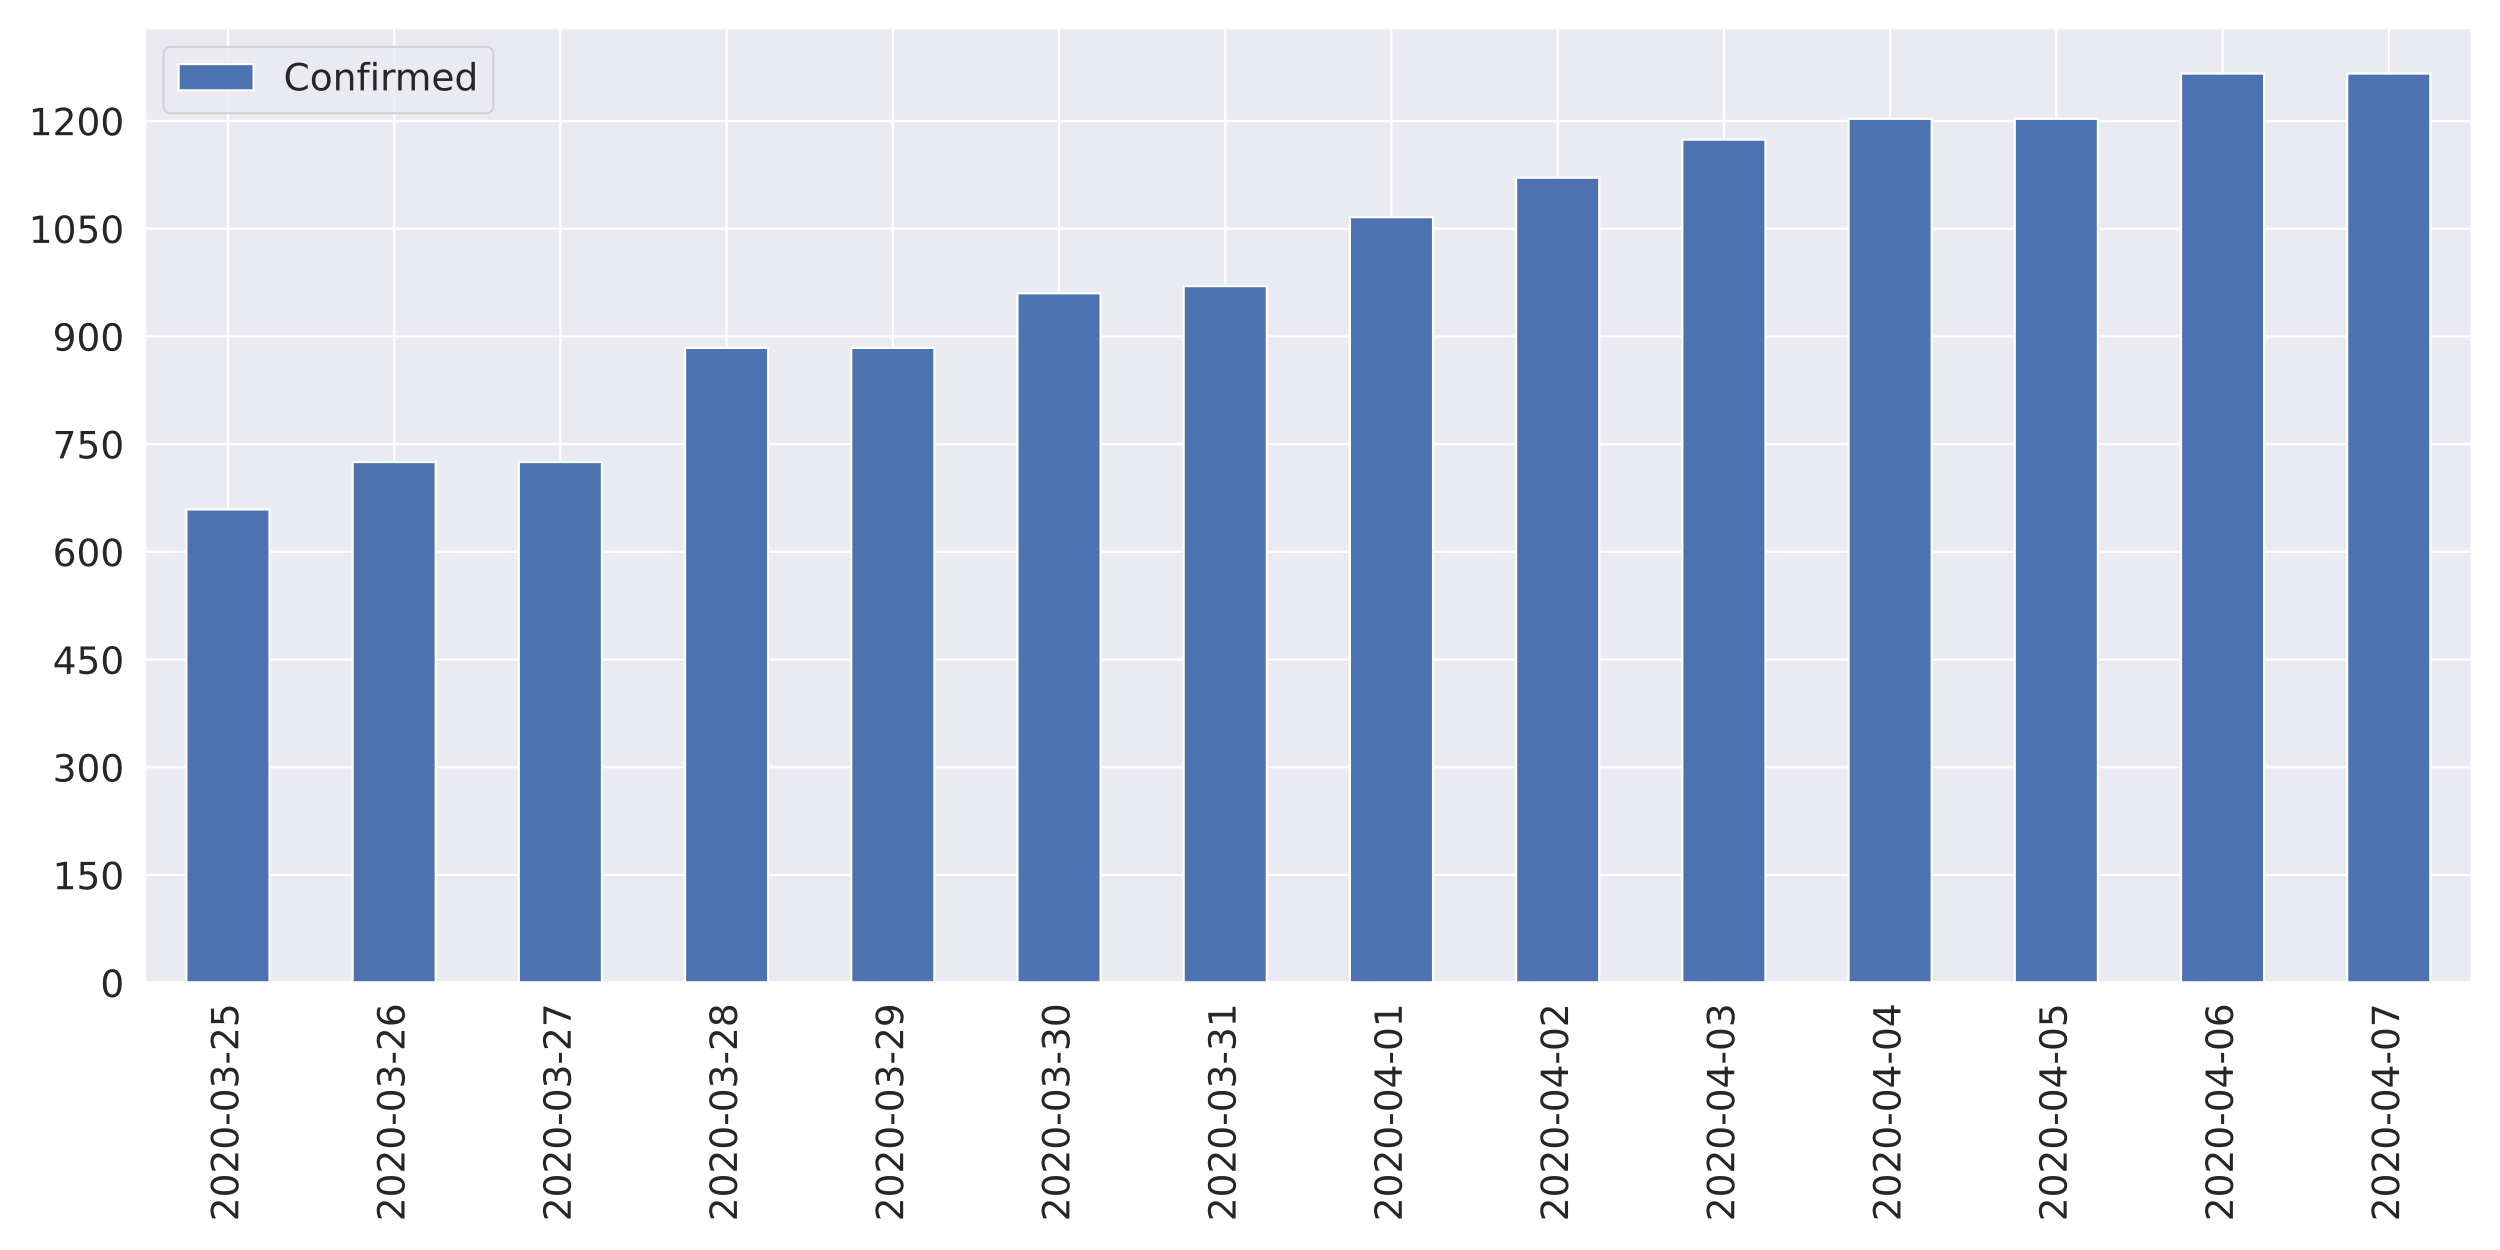
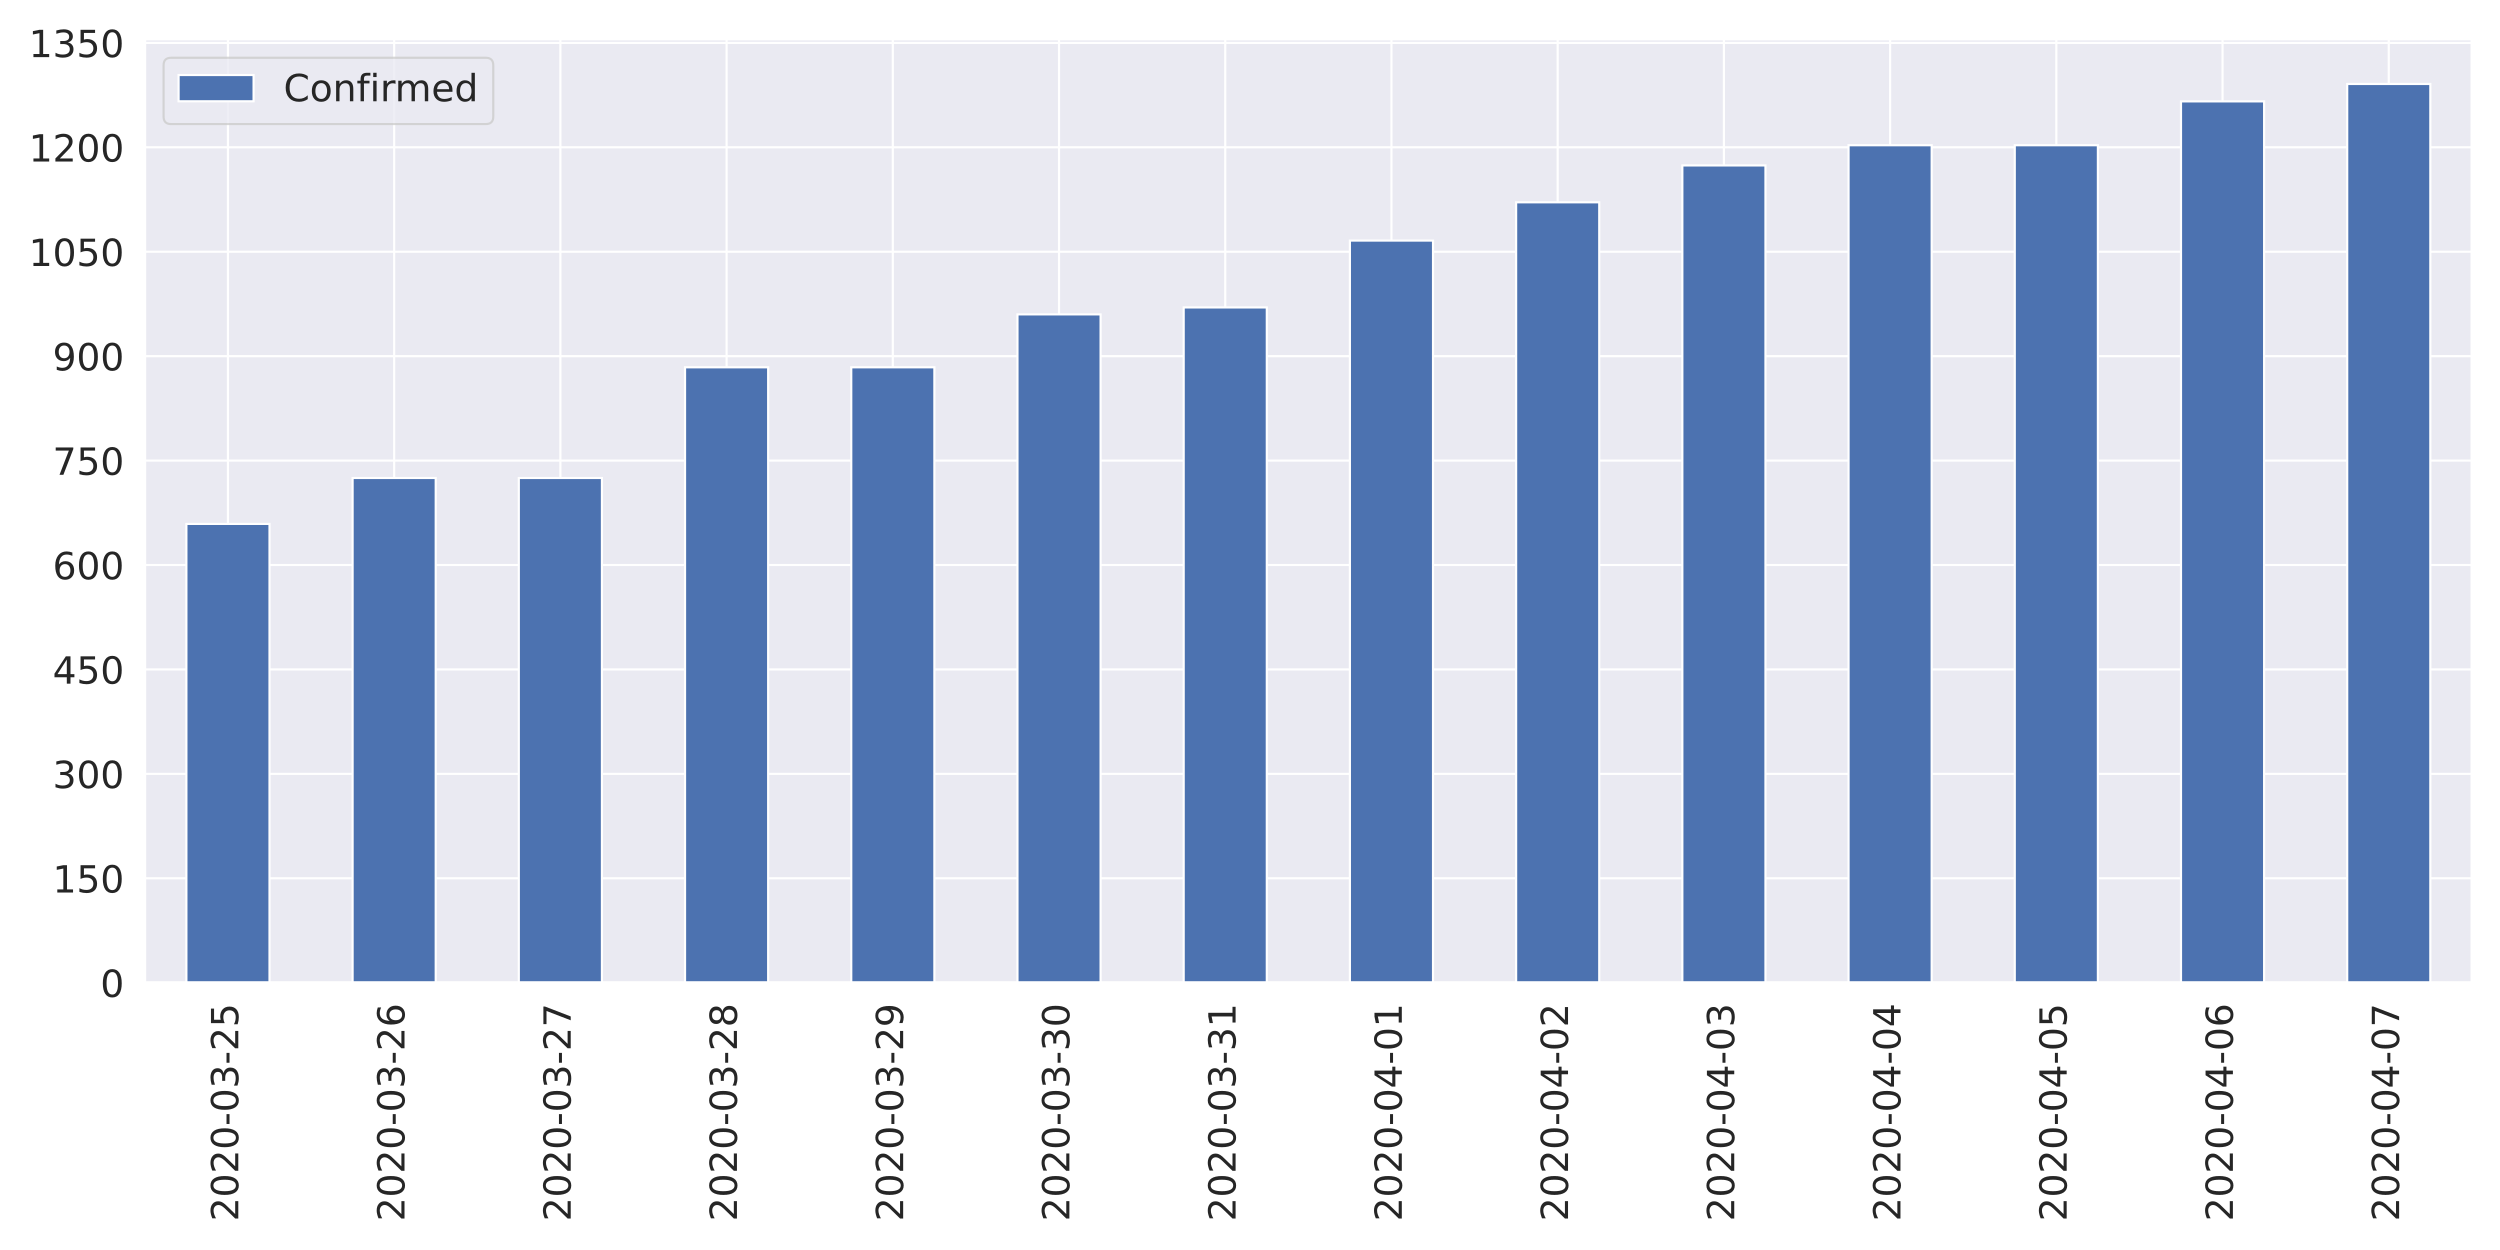
<svg xmlns="http://www.w3.org/2000/svg" xmlns:xlink="http://www.w3.org/1999/xlink" height="576pt" version="1.1" viewBox="0 0 1152 576" width="1152pt">
  <defs>
    <style type="text/css">
*{stroke-linecap:butt;stroke-linejoin:round;}
  </style>
  </defs>
  <g id="figure_1">
    <g id="patch_1">
      <path d="M 0 576  L 1152 576  L 1152 0  L 0 0  z " style="fill:#ffffff;" />
    </g>
    <g id="axes_1">
      <g id="patch_2">
-         <path d="M 66.74 452.83  L 1139.04 452.83  L 1139.04 12.96  L 66.74 12.96  z " style="fill:#eaeaf2;" />
+         <path d="M 66.74 452.83  L 1139.04 452.83  L 1139.04 17.984  L 66.74 17.984  z " style="fill:#eaeaf2;" />
      </g>
      <g id="matplotlib.axis_1">
        <g id="xtick_1">
          <g id="line2d_1">
-             <path clip-path="url(#p37a62f35dd)" d="M 105.036 452.83  L 105.036 12.96  " style="fill:none;stroke:#ffffff;stroke-linecap:round;" />
+             <path clip-path="url(#pdde8cde737)" d="M 105.036 452.83  L 105.036 17.984  " style="fill:none;stroke:#ffffff;stroke-linecap:round;" />
          </g>
          <g id="text_1">
            <defs>
              <path d="M 19.188 8.297  L 53.609 8.297  L 53.609 0  L 7.328 0  L 7.328 8.297  Q 12.938 14.109 22.625 23.891  Q 32.328 33.688 34.812 36.531  Q 39.547 41.844 41.422 45.531  Q 43.312 49.219 43.312 52.781  Q 43.312 58.594 39.234 62.25  Q 35.156 65.922 28.609 65.922  Q 23.969 65.922 18.812 64.312  Q 13.672 62.703 7.812 59.422  L 7.812 69.391  Q 13.766 71.781 18.938 73  Q 24.125 74.219 28.422 74.219  Q 39.75 74.219 46.484 68.547  Q 53.219 62.891 53.219 53.422  Q 53.219 48.922 51.531 44.891  Q 49.859 40.875 45.406 35.406  Q 44.188 33.984 37.641 27.219  Q 31.109 20.453 19.188 8.297  z " id="DejaVuSans-50" />
              <path d="M 31.781 66.406  Q 24.172 66.406 20.328 58.906  Q 16.5 51.422 16.5 36.375  Q 16.5 21.391 20.328 13.891  Q 24.172 6.391 31.781 6.391  Q 39.453 6.391 43.281 13.891  Q 47.125 21.391 47.125 36.375  Q 47.125 51.422 43.281 58.906  Q 39.453 66.406 31.781 66.406  z M 31.781 74.219  Q 44.047 74.219 50.516 64.516  Q 56.984 54.828 56.984 36.375  Q 56.984 17.969 50.516 8.266  Q 44.047 -1.422 31.781 -1.422  Q 19.531 -1.422 13.062 8.266  Q 6.594 17.969 6.594 36.375  Q 6.594 54.828 13.062 64.516  Q 19.531 74.219 31.781 74.219  z " id="DejaVuSans-48" />
              <path d="M 4.891 31.391  L 31.203 31.391  L 31.203 23.391  L 4.891 23.391  z " id="DejaVuSans-45" />
              <path d="M 40.578 39.312  Q 47.656 37.797 51.625 33  Q 55.609 28.219 55.609 21.188  Q 55.609 10.406 48.188 4.484  Q 40.766 -1.422 27.094 -1.422  Q 22.516 -1.422 17.656 -0.516  Q 12.797 0.391 7.625 2.203  L 7.625 11.719  Q 11.719 9.328 16.594 8.109  Q 21.484 6.891 26.812 6.891  Q 36.078 6.891 40.938 10.547  Q 45.797 14.203 45.797 21.188  Q 45.797 27.641 41.281 31.266  Q 36.766 34.906 28.719 34.906  L 20.219 34.906  L 20.219 43.016  L 29.109 43.016  Q 36.375 43.016 40.234 45.922  Q 44.094 48.828 44.094 54.297  Q 44.094 59.906 40.109 62.906  Q 36.141 65.922 28.719 65.922  Q 24.656 65.922 20.016 65.031  Q 15.375 64.156 9.812 62.312  L 9.812 71.094  Q 15.438 72.656 20.344 73.438  Q 25.25 74.219 29.594 74.219  Q 40.828 74.219 47.359 69.109  Q 53.906 64.016 53.906 55.328  Q 53.906 49.266 50.438 45.094  Q 46.969 40.922 40.578 39.312  z " id="DejaVuSans-51" />
              <path d="M 10.797 72.906  L 49.516 72.906  L 49.516 64.594  L 19.828 64.594  L 19.828 46.734  Q 21.969 47.469 24.109 47.828  Q 26.266 48.188 28.422 48.188  Q 40.625 48.188 47.75 41.5  Q 54.891 34.812 54.891 23.391  Q 54.891 11.625 47.562 5.094  Q 40.234 -1.422 26.906 -1.422  Q 22.312 -1.422 17.547 -0.641  Q 12.797 0.141 7.719 1.703  L 7.719 11.625  Q 12.109 9.234 16.797 8.062  Q 21.484 6.891 26.703 6.891  Q 35.156 6.891 40.078 11.328  Q 45.016 15.766 45.016 23.391  Q 45.016 31 40.078 35.438  Q 35.156 39.891 26.703 39.891  Q 22.75 39.891 18.812 39.016  Q 14.891 38.141 10.797 36.281  z " id="DejaVuSans-53" />
            </defs>
            <g style="fill:#262626;" transform="translate(109.8046 562.7538)rotate(-90)scale(0.1728 -0.1728)">
              <use xlink:href="#DejaVuSans-50" />
              <use x="63.623" xlink:href="#DejaVuSans-48" />
              <use x="127.246" xlink:href="#DejaVuSans-50" />
              <use x="190.869" xlink:href="#DejaVuSans-48" />
              <use x="254.492" xlink:href="#DejaVuSans-45" />
              <use x="290.576" xlink:href="#DejaVuSans-48" />
              <use x="354.199" xlink:href="#DejaVuSans-51" />
              <use x="417.822" xlink:href="#DejaVuSans-45" />
              <use x="453.906" xlink:href="#DejaVuSans-50" />
              <use x="517.529" xlink:href="#DejaVuSans-53" />
            </g>
          </g>
        </g>
        <g id="xtick_2">
          <g id="line2d_2">
-             <path clip-path="url(#p37a62f35dd)" d="M 181.629 452.83  L 181.629 12.96  " style="fill:none;stroke:#ffffff;stroke-linecap:round;" />
+             <path clip-path="url(#pdde8cde737)" d="M 181.629 452.83  L 181.629 17.984  " style="fill:none;stroke:#ffffff;stroke-linecap:round;" />
          </g>
          <g id="text_2">
            <defs>
              <path d="M 33.016 40.375  Q 26.375 40.375 22.484 35.828  Q 18.609 31.297 18.609 23.391  Q 18.609 15.531 22.484 10.953  Q 26.375 6.391 33.016 6.391  Q 39.656 6.391 43.531 10.953  Q 47.406 15.531 47.406 23.391  Q 47.406 31.297 43.531 35.828  Q 39.656 40.375 33.016 40.375  z M 52.594 71.297  L 52.594 62.312  Q 48.875 64.062 45.094 64.984  Q 41.312 65.922 37.594 65.922  Q 27.828 65.922 22.672 59.328  Q 17.531 52.734 16.797 39.406  Q 19.672 43.656 24.016 45.922  Q 28.375 48.188 33.594 48.188  Q 44.578 48.188 50.953 41.516  Q 57.328 34.859 57.328 23.391  Q 57.328 12.156 50.688 5.359  Q 44.047 -1.422 33.016 -1.422  Q 20.359 -1.422 13.672 8.266  Q 6.984 17.969 6.984 36.375  Q 6.984 53.656 15.188 63.938  Q 23.391 74.219 37.203 74.219  Q 40.922 74.219 44.703 73.484  Q 48.484 72.75 52.594 71.297  z " id="DejaVuSans-54" />
            </defs>
            <g style="fill:#262626;" transform="translate(186.3975 562.7538)rotate(-90)scale(0.1728 -0.1728)">
              <use xlink:href="#DejaVuSans-50" />
              <use x="63.623" xlink:href="#DejaVuSans-48" />
              <use x="127.246" xlink:href="#DejaVuSans-50" />
              <use x="190.869" xlink:href="#DejaVuSans-48" />
              <use x="254.492" xlink:href="#DejaVuSans-45" />
              <use x="290.576" xlink:href="#DejaVuSans-48" />
              <use x="354.199" xlink:href="#DejaVuSans-51" />
              <use x="417.822" xlink:href="#DejaVuSans-45" />
              <use x="453.906" xlink:href="#DejaVuSans-50" />
              <use x="517.529" xlink:href="#DejaVuSans-54" />
            </g>
          </g>
        </g>
        <g id="xtick_3">
          <g id="line2d_3">
-             <path clip-path="url(#p37a62f35dd)" d="M 258.222 452.83  L 258.222 12.96  " style="fill:none;stroke:#ffffff;stroke-linecap:round;" />
+             <path clip-path="url(#pdde8cde737)" d="M 258.222 452.83  L 258.222 17.984  " style="fill:none;stroke:#ffffff;stroke-linecap:round;" />
          </g>
          <g id="text_3">
            <defs>
              <path d="M 8.203 72.906  L 55.078 72.906  L 55.078 68.703  L 28.609 0  L 18.312 0  L 43.219 64.594  L 8.203 64.594  z " id="DejaVuSans-55" />
            </defs>
            <g style="fill:#262626;" transform="translate(262.9903 562.7538)rotate(-90)scale(0.1728 -0.1728)">
              <use xlink:href="#DejaVuSans-50" />
              <use x="63.623" xlink:href="#DejaVuSans-48" />
              <use x="127.246" xlink:href="#DejaVuSans-50" />
              <use x="190.869" xlink:href="#DejaVuSans-48" />
              <use x="254.492" xlink:href="#DejaVuSans-45" />
              <use x="290.576" xlink:href="#DejaVuSans-48" />
              <use x="354.199" xlink:href="#DejaVuSans-51" />
              <use x="417.822" xlink:href="#DejaVuSans-45" />
              <use x="453.906" xlink:href="#DejaVuSans-50" />
              <use x="517.529" xlink:href="#DejaVuSans-55" />
            </g>
          </g>
        </g>
        <g id="xtick_4">
          <g id="line2d_4">
-             <path clip-path="url(#p37a62f35dd)" d="M 334.815 452.83  L 334.815 12.96  " style="fill:none;stroke:#ffffff;stroke-linecap:round;" />
+             <path clip-path="url(#pdde8cde737)" d="M 334.815 452.83  L 334.815 17.984  " style="fill:none;stroke:#ffffff;stroke-linecap:round;" />
          </g>
          <g id="text_4">
            <defs>
              <path d="M 31.781 34.625  Q 24.75 34.625 20.719 30.859  Q 16.703 27.094 16.703 20.516  Q 16.703 13.922 20.719 10.156  Q 24.75 6.391 31.781 6.391  Q 38.812 6.391 42.859 10.172  Q 46.922 13.969 46.922 20.516  Q 46.922 27.094 42.891 30.859  Q 38.875 34.625 31.781 34.625  z M 21.922 38.812  Q 15.578 40.375 12.031 44.719  Q 8.5 49.078 8.5 55.328  Q 8.5 64.062 14.719 69.141  Q 20.953 74.219 31.781 74.219  Q 42.672 74.219 48.875 69.141  Q 55.078 64.062 55.078 55.328  Q 55.078 49.078 51.531 44.719  Q 48 40.375 41.703 38.812  Q 48.828 37.156 52.797 32.312  Q 56.781 27.484 56.781 20.516  Q 56.781 9.906 50.312 4.234  Q 43.844 -1.422 31.781 -1.422  Q 19.734 -1.422 13.25 4.234  Q 6.781 9.906 6.781 20.516  Q 6.781 27.484 10.781 32.312  Q 14.797 37.156 21.922 38.812  z M 18.312 54.391  Q 18.312 48.734 21.844 45.562  Q 25.391 42.391 31.781 42.391  Q 38.141 42.391 41.719 45.562  Q 45.312 48.734 45.312 54.391  Q 45.312 60.062 41.719 63.234  Q 38.141 66.406 31.781 66.406  Q 25.391 66.406 21.844 63.234  Q 18.312 60.062 18.312 54.391  z " id="DejaVuSans-56" />
            </defs>
            <g style="fill:#262626;" transform="translate(339.5832 562.7538)rotate(-90)scale(0.1728 -0.1728)">
              <use xlink:href="#DejaVuSans-50" />
              <use x="63.623" xlink:href="#DejaVuSans-48" />
              <use x="127.246" xlink:href="#DejaVuSans-50" />
              <use x="190.869" xlink:href="#DejaVuSans-48" />
              <use x="254.492" xlink:href="#DejaVuSans-45" />
              <use x="290.576" xlink:href="#DejaVuSans-48" />
              <use x="354.199" xlink:href="#DejaVuSans-51" />
              <use x="417.822" xlink:href="#DejaVuSans-45" />
              <use x="453.906" xlink:href="#DejaVuSans-50" />
              <use x="517.529" xlink:href="#DejaVuSans-56" />
            </g>
          </g>
        </g>
        <g id="xtick_5">
          <g id="line2d_5">
-             <path clip-path="url(#p37a62f35dd)" d="M 411.408 452.83  L 411.408 12.96  " style="fill:none;stroke:#ffffff;stroke-linecap:round;" />
+             <path clip-path="url(#pdde8cde737)" d="M 411.408 452.83  L 411.408 17.984  " style="fill:none;stroke:#ffffff;stroke-linecap:round;" />
          </g>
          <g id="text_5">
            <defs>
              <path d="M 10.984 1.516  L 10.984 10.5  Q 14.703 8.734 18.5 7.812  Q 22.312 6.891 25.984 6.891  Q 35.75 6.891 40.891 13.453  Q 46.047 20.016 46.781 33.406  Q 43.953 29.203 39.594 26.953  Q 35.25 24.703 29.984 24.703  Q 19.047 24.703 12.672 31.312  Q 6.297 37.938 6.297 49.422  Q 6.297 60.641 12.938 67.422  Q 19.578 74.219 30.609 74.219  Q 43.266 74.219 49.922 64.516  Q 56.594 54.828 56.594 36.375  Q 56.594 19.141 48.406 8.859  Q 40.234 -1.422 26.422 -1.422  Q 22.703 -1.422 18.891 -0.688  Q 15.094 0.047 10.984 1.516  z M 30.609 32.422  Q 37.25 32.422 41.125 36.953  Q 45.016 41.5 45.016 49.422  Q 45.016 57.281 41.125 61.844  Q 37.25 66.406 30.609 66.406  Q 23.969 66.406 20.094 61.844  Q 16.219 57.281 16.219 49.422  Q 16.219 41.5 20.094 36.953  Q 23.969 32.422 30.609 32.422  z " id="DejaVuSans-57" />
            </defs>
            <g style="fill:#262626;" transform="translate(416.1761 562.7538)rotate(-90)scale(0.1728 -0.1728)">
              <use xlink:href="#DejaVuSans-50" />
              <use x="63.623" xlink:href="#DejaVuSans-48" />
              <use x="127.246" xlink:href="#DejaVuSans-50" />
              <use x="190.869" xlink:href="#DejaVuSans-48" />
              <use x="254.492" xlink:href="#DejaVuSans-45" />
              <use x="290.576" xlink:href="#DejaVuSans-48" />
              <use x="354.199" xlink:href="#DejaVuSans-51" />
              <use x="417.822" xlink:href="#DejaVuSans-45" />
              <use x="453.906" xlink:href="#DejaVuSans-50" />
              <use x="517.529" xlink:href="#DejaVuSans-57" />
            </g>
          </g>
        </g>
        <g id="xtick_6">
          <g id="line2d_6">
-             <path clip-path="url(#p37a62f35dd)" d="M 488.001 452.83  L 488.001 12.96  " style="fill:none;stroke:#ffffff;stroke-linecap:round;" />
+             <path clip-path="url(#pdde8cde737)" d="M 488.001 452.83  L 488.001 17.984  " style="fill:none;stroke:#ffffff;stroke-linecap:round;" />
          </g>
          <g id="text_6">
            <g style="fill:#262626;" transform="translate(492.7689 562.7538)rotate(-90)scale(0.1728 -0.1728)">
              <use xlink:href="#DejaVuSans-50" />
              <use x="63.623" xlink:href="#DejaVuSans-48" />
              <use x="127.246" xlink:href="#DejaVuSans-50" />
              <use x="190.869" xlink:href="#DejaVuSans-48" />
              <use x="254.492" xlink:href="#DejaVuSans-45" />
              <use x="290.576" xlink:href="#DejaVuSans-48" />
              <use x="354.199" xlink:href="#DejaVuSans-51" />
              <use x="417.822" xlink:href="#DejaVuSans-45" />
              <use x="453.906" xlink:href="#DejaVuSans-51" />
              <use x="517.529" xlink:href="#DejaVuSans-48" />
            </g>
          </g>
        </g>
        <g id="xtick_7">
          <g id="line2d_7">
-             <path clip-path="url(#p37a62f35dd)" d="M 564.594 452.83  L 564.594 12.96  " style="fill:none;stroke:#ffffff;stroke-linecap:round;" />
+             <path clip-path="url(#pdde8cde737)" d="M 564.594 452.83  L 564.594 17.984  " style="fill:none;stroke:#ffffff;stroke-linecap:round;" />
          </g>
          <g id="text_7">
            <defs>
              <path d="M 12.406 8.297  L 28.516 8.297  L 28.516 63.922  L 10.984 60.406  L 10.984 69.391  L 28.422 72.906  L 38.281 72.906  L 38.281 8.297  L 54.391 8.297  L 54.391 0  L 12.406 0  z " id="DejaVuSans-49" />
            </defs>
            <g style="fill:#262626;" transform="translate(569.3618 562.7538)rotate(-90)scale(0.1728 -0.1728)">
              <use xlink:href="#DejaVuSans-50" />
              <use x="63.623" xlink:href="#DejaVuSans-48" />
              <use x="127.246" xlink:href="#DejaVuSans-50" />
              <use x="190.869" xlink:href="#DejaVuSans-48" />
              <use x="254.492" xlink:href="#DejaVuSans-45" />
              <use x="290.576" xlink:href="#DejaVuSans-48" />
              <use x="354.199" xlink:href="#DejaVuSans-51" />
              <use x="417.822" xlink:href="#DejaVuSans-45" />
              <use x="453.906" xlink:href="#DejaVuSans-51" />
              <use x="517.529" xlink:href="#DejaVuSans-49" />
            </g>
          </g>
        </g>
        <g id="xtick_8">
          <g id="line2d_8">
-             <path clip-path="url(#p37a62f35dd)" d="M 641.186 452.83  L 641.186 12.96  " style="fill:none;stroke:#ffffff;stroke-linecap:round;" />
+             <path clip-path="url(#pdde8cde737)" d="M 641.186 452.83  L 641.186 17.984  " style="fill:none;stroke:#ffffff;stroke-linecap:round;" />
          </g>
          <g id="text_8">
            <defs>
              <path d="M 37.797 64.312  L 12.891 25.391  L 37.797 25.391  z M 35.203 72.906  L 47.609 72.906  L 47.609 25.391  L 58.016 25.391  L 58.016 17.188  L 47.609 17.188  L 47.609 0  L 37.797 0  L 37.797 17.188  L 4.891 17.188  L 4.891 26.703  z " id="DejaVuSans-52" />
            </defs>
            <g style="fill:#262626;" transform="translate(645.9546 562.7538)rotate(-90)scale(0.1728 -0.1728)">
              <use xlink:href="#DejaVuSans-50" />
              <use x="63.623" xlink:href="#DejaVuSans-48" />
              <use x="127.246" xlink:href="#DejaVuSans-50" />
              <use x="190.869" xlink:href="#DejaVuSans-48" />
              <use x="254.492" xlink:href="#DejaVuSans-45" />
              <use x="290.576" xlink:href="#DejaVuSans-48" />
              <use x="354.199" xlink:href="#DejaVuSans-52" />
              <use x="417.822" xlink:href="#DejaVuSans-45" />
              <use x="453.906" xlink:href="#DejaVuSans-48" />
              <use x="517.529" xlink:href="#DejaVuSans-49" />
            </g>
          </g>
        </g>
        <g id="xtick_9">
          <g id="line2d_9">
-             <path clip-path="url(#p37a62f35dd)" d="M 717.779 452.83  L 717.779 12.96  " style="fill:none;stroke:#ffffff;stroke-linecap:round;" />
+             <path clip-path="url(#pdde8cde737)" d="M 717.779 452.83  L 717.779 17.984  " style="fill:none;stroke:#ffffff;stroke-linecap:round;" />
          </g>
          <g id="text_9">
            <g style="fill:#262626;" transform="translate(722.5475 562.7538)rotate(-90)scale(0.1728 -0.1728)">
              <use xlink:href="#DejaVuSans-50" />
              <use x="63.623" xlink:href="#DejaVuSans-48" />
              <use x="127.246" xlink:href="#DejaVuSans-50" />
              <use x="190.869" xlink:href="#DejaVuSans-48" />
              <use x="254.492" xlink:href="#DejaVuSans-45" />
              <use x="290.576" xlink:href="#DejaVuSans-48" />
              <use x="354.199" xlink:href="#DejaVuSans-52" />
              <use x="417.822" xlink:href="#DejaVuSans-45" />
              <use x="453.906" xlink:href="#DejaVuSans-48" />
              <use x="517.529" xlink:href="#DejaVuSans-50" />
            </g>
          </g>
        </g>
        <g id="xtick_10">
          <g id="line2d_10">
-             <path clip-path="url(#p37a62f35dd)" d="M 794.372 452.83  L 794.372 12.96  " style="fill:none;stroke:#ffffff;stroke-linecap:round;" />
+             <path clip-path="url(#pdde8cde737)" d="M 794.372 452.83  L 794.372 17.984  " style="fill:none;stroke:#ffffff;stroke-linecap:round;" />
          </g>
          <g id="text_10">
            <g style="fill:#262626;" transform="translate(799.1403 562.7538)rotate(-90)scale(0.1728 -0.1728)">
              <use xlink:href="#DejaVuSans-50" />
              <use x="63.623" xlink:href="#DejaVuSans-48" />
              <use x="127.246" xlink:href="#DejaVuSans-50" />
              <use x="190.869" xlink:href="#DejaVuSans-48" />
              <use x="254.492" xlink:href="#DejaVuSans-45" />
              <use x="290.576" xlink:href="#DejaVuSans-48" />
              <use x="354.199" xlink:href="#DejaVuSans-52" />
              <use x="417.822" xlink:href="#DejaVuSans-45" />
              <use x="453.906" xlink:href="#DejaVuSans-48" />
              <use x="517.529" xlink:href="#DejaVuSans-51" />
            </g>
          </g>
        </g>
        <g id="xtick_11">
          <g id="line2d_11">
-             <path clip-path="url(#p37a62f35dd)" d="M 870.965 452.83  L 870.965 12.96  " style="fill:none;stroke:#ffffff;stroke-linecap:round;" />
+             <path clip-path="url(#pdde8cde737)" d="M 870.965 452.83  L 870.965 17.984  " style="fill:none;stroke:#ffffff;stroke-linecap:round;" />
          </g>
          <g id="text_11">
            <g style="fill:#262626;" transform="translate(875.7332 562.7538)rotate(-90)scale(0.1728 -0.1728)">
              <use xlink:href="#DejaVuSans-50" />
              <use x="63.623" xlink:href="#DejaVuSans-48" />
              <use x="127.246" xlink:href="#DejaVuSans-50" />
              <use x="190.869" xlink:href="#DejaVuSans-48" />
              <use x="254.492" xlink:href="#DejaVuSans-45" />
              <use x="290.576" xlink:href="#DejaVuSans-48" />
              <use x="354.199" xlink:href="#DejaVuSans-52" />
              <use x="417.822" xlink:href="#DejaVuSans-45" />
              <use x="453.906" xlink:href="#DejaVuSans-48" />
              <use x="517.529" xlink:href="#DejaVuSans-52" />
            </g>
          </g>
        </g>
        <g id="xtick_12">
          <g id="line2d_12">
-             <path clip-path="url(#p37a62f35dd)" d="M 947.558 452.83  L 947.558 12.96  " style="fill:none;stroke:#ffffff;stroke-linecap:round;" />
+             <path clip-path="url(#pdde8cde737)" d="M 947.558 452.83  L 947.558 17.984  " style="fill:none;stroke:#ffffff;stroke-linecap:round;" />
          </g>
          <g id="text_12">
            <g style="fill:#262626;" transform="translate(952.3261 562.7538)rotate(-90)scale(0.1728 -0.1728)">
              <use xlink:href="#DejaVuSans-50" />
              <use x="63.623" xlink:href="#DejaVuSans-48" />
              <use x="127.246" xlink:href="#DejaVuSans-50" />
              <use x="190.869" xlink:href="#DejaVuSans-48" />
              <use x="254.492" xlink:href="#DejaVuSans-45" />
              <use x="290.576" xlink:href="#DejaVuSans-48" />
              <use x="354.199" xlink:href="#DejaVuSans-52" />
              <use x="417.822" xlink:href="#DejaVuSans-45" />
              <use x="453.906" xlink:href="#DejaVuSans-48" />
              <use x="517.529" xlink:href="#DejaVuSans-53" />
            </g>
          </g>
        </g>
        <g id="xtick_13">
          <g id="line2d_13">
-             <path clip-path="url(#p37a62f35dd)" d="M 1024.151 452.83  L 1024.151 12.96  " style="fill:none;stroke:#ffffff;stroke-linecap:round;" />
+             <path clip-path="url(#pdde8cde737)" d="M 1024.151 452.83  L 1024.151 17.984  " style="fill:none;stroke:#ffffff;stroke-linecap:round;" />
          </g>
          <g id="text_13">
            <g style="fill:#262626;" transform="translate(1028.919 562.7538)rotate(-90)scale(0.1728 -0.1728)">
              <use xlink:href="#DejaVuSans-50" />
              <use x="63.623" xlink:href="#DejaVuSans-48" />
              <use x="127.246" xlink:href="#DejaVuSans-50" />
              <use x="190.869" xlink:href="#DejaVuSans-48" />
              <use x="254.492" xlink:href="#DejaVuSans-45" />
              <use x="290.576" xlink:href="#DejaVuSans-48" />
              <use x="354.199" xlink:href="#DejaVuSans-52" />
              <use x="417.822" xlink:href="#DejaVuSans-45" />
              <use x="453.906" xlink:href="#DejaVuSans-48" />
              <use x="517.529" xlink:href="#DejaVuSans-54" />
            </g>
          </g>
        </g>
        <g id="xtick_14">
          <g id="line2d_14">
-             <path clip-path="url(#p37a62f35dd)" d="M 1100.744 452.83  L 1100.744 12.96  " style="fill:none;stroke:#ffffff;stroke-linecap:round;" />
+             <path clip-path="url(#pdde8cde737)" d="M 1100.744 452.83  L 1100.744 17.984  " style="fill:none;stroke:#ffffff;stroke-linecap:round;" />
          </g>
          <g id="text_14">
            <g style="fill:#262626;" transform="translate(1105.512 562.7538)rotate(-90)scale(0.1728 -0.1728)">
              <use xlink:href="#DejaVuSans-50" />
              <use x="63.623" xlink:href="#DejaVuSans-48" />
              <use x="127.246" xlink:href="#DejaVuSans-50" />
              <use x="190.869" xlink:href="#DejaVuSans-48" />
              <use x="254.492" xlink:href="#DejaVuSans-45" />
              <use x="290.576" xlink:href="#DejaVuSans-48" />
              <use x="354.199" xlink:href="#DejaVuSans-52" />
              <use x="417.822" xlink:href="#DejaVuSans-45" />
              <use x="453.906" xlink:href="#DejaVuSans-48" />
              <use x="517.529" xlink:href="#DejaVuSans-55" />
            </g>
          </g>
        </g>
      </g>
      <g id="matplotlib.axis_2">
        <g id="ytick_1">
          <g id="line2d_15">
-             <path clip-path="url(#p37a62f35dd)" d="M 66.74 452.83  L 1139.04 452.83  " style="fill:none;stroke:#ffffff;stroke-linecap:round;" />
+             <path clip-path="url(#pdde8cde737)" d="M 66.74 452.83  L 1139.04 452.83  " style="fill:none;stroke:#ffffff;stroke-linecap:round;" />
          </g>
          <g id="text_15">
            <g style="fill:#262626;" transform="translate(46.2456 459.3951)scale(0.1728 -0.1728)">
              <use xlink:href="#DejaVuSans-48" />
            </g>
          </g>
        </g>
        <g id="ytick_2">
          <g id="line2d_16">
-             <path clip-path="url(#p37a62f35dd)" d="M 66.74 403.194  L 1139.04 403.194  " style="fill:none;stroke:#ffffff;stroke-linecap:round;" />
+             <path clip-path="url(#pdde8cde737)" d="M 66.74 404.712  L 1139.04 404.712  " style="fill:none;stroke:#ffffff;stroke-linecap:round;" />
          </g>
          <g id="text_16">
-             <g style="fill:#262626;" transform="translate(24.2568 409.7595)scale(0.1728 -0.1728)">
+             <g style="fill:#262626;" transform="translate(24.2568 411.2767)scale(0.1728 -0.1728)">
              <use xlink:href="#DejaVuSans-49" />
              <use x="63.623" xlink:href="#DejaVuSans-53" />
              <use x="127.246" xlink:href="#DejaVuSans-48" />
            </g>
          </g>
        </g>
        <g id="ytick_3">
          <g id="line2d_17">
-             <path clip-path="url(#p37a62f35dd)" d="M 66.74 353.559  L 1139.04 353.559  " style="fill:none;stroke:#ffffff;stroke-linecap:round;" />
+             <path clip-path="url(#pdde8cde737)" d="M 66.74 356.593  L 1139.04 356.593  " style="fill:none;stroke:#ffffff;stroke-linecap:round;" />
          </g>
          <g id="text_17">
-             <g style="fill:#262626;" transform="translate(24.2568 360.124)scale(0.1728 -0.1728)">
+             <g style="fill:#262626;" transform="translate(24.2568 363.1583)scale(0.1728 -0.1728)">
              <use xlink:href="#DejaVuSans-51" />
              <use x="63.623" xlink:href="#DejaVuSans-48" />
              <use x="127.246" xlink:href="#DejaVuSans-48" />
            </g>
          </g>
        </g>
        <g id="ytick_4">
          <g id="line2d_18">
-             <path clip-path="url(#p37a62f35dd)" d="M 66.74 303.923  L 1139.04 303.923  " style="fill:none;stroke:#ffffff;stroke-linecap:round;" />
+             <path clip-path="url(#pdde8cde737)" d="M 66.74 308.475  L 1139.04 308.475  " style="fill:none;stroke:#ffffff;stroke-linecap:round;" />
          </g>
          <g id="text_18">
-             <g style="fill:#262626;" transform="translate(24.2568 310.4885)scale(0.1728 -0.1728)">
+             <g style="fill:#262626;" transform="translate(24.2568 315.0399)scale(0.1728 -0.1728)">
              <use xlink:href="#DejaVuSans-52" />
              <use x="63.623" xlink:href="#DejaVuSans-53" />
              <use x="127.246" xlink:href="#DejaVuSans-48" />
            </g>
          </g>
        </g>
        <g id="ytick_5">
          <g id="line2d_19">
-             <path clip-path="url(#p37a62f35dd)" d="M 66.74 254.288  L 1139.04 254.288  " style="fill:none;stroke:#ffffff;stroke-linecap:round;" />
+             <path clip-path="url(#pdde8cde737)" d="M 66.74 260.356  L 1139.04 260.356  " style="fill:none;stroke:#ffffff;stroke-linecap:round;" />
          </g>
          <g id="text_19">
-             <g style="fill:#262626;" transform="translate(24.2568 260.853)scale(0.1728 -0.1728)">
+             <g style="fill:#262626;" transform="translate(24.2568 266.9215)scale(0.1728 -0.1728)">
              <use xlink:href="#DejaVuSans-54" />
              <use x="63.623" xlink:href="#DejaVuSans-48" />
              <use x="127.246" xlink:href="#DejaVuSans-48" />
            </g>
          </g>
        </g>
        <g id="ytick_6">
          <g id="line2d_20">
-             <path clip-path="url(#p37a62f35dd)" d="M 66.74 204.652  L 1139.04 204.652  " style="fill:none;stroke:#ffffff;stroke-linecap:round;" />
+             <path clip-path="url(#pdde8cde737)" d="M 66.74 212.238  L 1139.04 212.238  " style="fill:none;stroke:#ffffff;stroke-linecap:round;" />
          </g>
          <g id="text_20">
-             <g style="fill:#262626;" transform="translate(24.2568 211.2174)scale(0.1728 -0.1728)">
+             <g style="fill:#262626;" transform="translate(24.2568 218.8031)scale(0.1728 -0.1728)">
              <use xlink:href="#DejaVuSans-55" />
              <use x="63.623" xlink:href="#DejaVuSans-53" />
              <use x="127.246" xlink:href="#DejaVuSans-48" />
            </g>
          </g>
        </g>
        <g id="ytick_7">
          <g id="line2d_21">
-             <path clip-path="url(#p37a62f35dd)" d="M 66.74 155.017  L 1139.04 155.017  " style="fill:none;stroke:#ffffff;stroke-linecap:round;" />
+             <path clip-path="url(#pdde8cde737)" d="M 66.74 164.12  L 1139.04 164.12  " style="fill:none;stroke:#ffffff;stroke-linecap:round;" />
          </g>
          <g id="text_21">
-             <g style="fill:#262626;" transform="translate(24.2568 161.5819)scale(0.1728 -0.1728)">
+             <g style="fill:#262626;" transform="translate(24.2568 170.6847)scale(0.1728 -0.1728)">
              <use xlink:href="#DejaVuSans-57" />
              <use x="63.623" xlink:href="#DejaVuSans-48" />
              <use x="127.246" xlink:href="#DejaVuSans-48" />
            </g>
          </g>
        </g>
        <g id="ytick_8">
          <g id="line2d_22">
-             <path clip-path="url(#p37a62f35dd)" d="M 66.74 105.381  L 1139.04 105.381  " style="fill:none;stroke:#ffffff;stroke-linecap:round;" />
+             <path clip-path="url(#pdde8cde737)" d="M 66.74 116.001  L 1139.04 116.001  " style="fill:none;stroke:#ffffff;stroke-linecap:round;" />
          </g>
          <g id="text_22">
-             <g style="fill:#262626;" transform="translate(13.2624 111.9464)scale(0.1728 -0.1728)">
+             <g style="fill:#262626;" transform="translate(13.2624 122.5663)scale(0.1728 -0.1728)">
              <use xlink:href="#DejaVuSans-49" />
              <use x="63.623" xlink:href="#DejaVuSans-48" />
              <use x="127.246" xlink:href="#DejaVuSans-53" />
              <use x="190.869" xlink:href="#DejaVuSans-48" />
            </g>
          </g>
        </g>
        <g id="ytick_9">
          <g id="line2d_23">
-             <path clip-path="url(#p37a62f35dd)" d="M 66.74 55.746  L 1139.04 55.746  " style="fill:none;stroke:#ffffff;stroke-linecap:round;" />
+             <path clip-path="url(#pdde8cde737)" d="M 66.74 67.883  L 1139.04 67.883  " style="fill:none;stroke:#ffffff;stroke-linecap:round;" />
          </g>
          <g id="text_23">
-             <g style="fill:#262626;" transform="translate(13.2624 62.31087)scale(0.1728 -0.1728)">
+             <g style="fill:#262626;" transform="translate(13.2624 74.44793)scale(0.1728 -0.1728)">
              <use xlink:href="#DejaVuSans-49" />
              <use x="63.623" xlink:href="#DejaVuSans-50" />
              <use x="127.246" xlink:href="#DejaVuSans-48" />
              <use x="190.869" xlink:href="#DejaVuSans-48" />
            </g>
          </g>
        </g>
+         <g id="ytick_10">
+           <g id="line2d_24">
+             <path clip-path="url(#pdde8cde737)" d="M 66.74 19.764  L 1139.04 19.764  " style="fill:none;stroke:#ffffff;stroke-linecap:round;" />
+           </g>
+           <g id="text_24">
+             <g style="fill:#262626;" transform="translate(13.2624 26.32954)scale(0.1728 -0.1728)">
+               <use xlink:href="#DejaVuSans-49" />
+               <use x="63.623" xlink:href="#DejaVuSans-51" />
+               <use x="127.246" xlink:href="#DejaVuSans-53" />
+               <use x="190.869" xlink:href="#DejaVuSans-48" />
+             </g>
+           </g>
+         </g>
      </g>
      <g id="patch_3">
-         <path clip-path="url(#p37a62f35dd)" d="M 85.888 452.83  L 124.185 452.83  L 124.185 234.765  L 85.888 234.765  z " style="fill:#4c72b0;stroke:#ffffff;stroke-linejoin:miter;" />
+         <path clip-path="url(#pdde8cde737)" d="M 85.888 452.83  L 124.185 452.83  L 124.185 241.43  L 85.888 241.43  z " style="fill:#4c72b0;stroke:#ffffff;stroke-linejoin:miter;" />
      </g>
      <g id="patch_4">
-         <path clip-path="url(#p37a62f35dd)" d="M 162.481 452.83  L 200.778 452.83  L 200.778 212.925  L 162.481 212.925  z " style="fill:#4c72b0;stroke:#ffffff;stroke-linejoin:miter;" />
+         <path clip-path="url(#pdde8cde737)" d="M 162.481 452.83  L 200.778 452.83  L 200.778 220.258  L 162.481 220.258  z " style="fill:#4c72b0;stroke:#ffffff;stroke-linejoin:miter;" />
      </g>
      <g id="patch_5">
-         <path clip-path="url(#p37a62f35dd)" d="M 239.074 452.83  L 277.37 452.83  L 277.37 212.925  L 239.074 212.925  z " style="fill:#4c72b0;stroke:#ffffff;stroke-linejoin:miter;" />
+         <path clip-path="url(#pdde8cde737)" d="M 239.074 452.83  L 277.37 452.83  L 277.37 220.258  L 239.074 220.258  z " style="fill:#4c72b0;stroke:#ffffff;stroke-linejoin:miter;" />
      </g>
      <g id="patch_6">
-         <path clip-path="url(#p37a62f35dd)" d="M 315.667 452.83  L 353.963 452.83  L 353.963 160.311  L 315.667 160.311  z " style="fill:#4c72b0;stroke:#ffffff;stroke-linejoin:miter;" />
+         <path clip-path="url(#pdde8cde737)" d="M 315.667 452.83  L 353.963 452.83  L 353.963 169.252  L 315.667 169.252  z " style="fill:#4c72b0;stroke:#ffffff;stroke-linejoin:miter;" />
      </g>
      <g id="patch_7">
-         <path clip-path="url(#p37a62f35dd)" d="M 392.26 452.83  L 430.556 452.83  L 430.556 160.311  L 392.26 160.311  z " style="fill:#4c72b0;stroke:#ffffff;stroke-linejoin:miter;" />
+         <path clip-path="url(#pdde8cde737)" d="M 392.26 452.83  L 430.556 452.83  L 430.556 169.252  L 392.26 169.252  z " style="fill:#4c72b0;stroke:#ffffff;stroke-linejoin:miter;" />
      </g>
      <g id="patch_8">
-         <path clip-path="url(#p37a62f35dd)" d="M 468.853 452.83  L 507.149 452.83  L 507.149 135.163  L 468.853 135.163  z " style="fill:#4c72b0;stroke:#ffffff;stroke-linejoin:miter;" />
+         <path clip-path="url(#pdde8cde737)" d="M 468.853 452.83  L 507.149 452.83  L 507.149 144.872  L 468.853 144.872  z " style="fill:#4c72b0;stroke:#ffffff;stroke-linejoin:miter;" />
      </g>
      <g id="patch_9">
-         <path clip-path="url(#p37a62f35dd)" d="M 545.445 452.83  L 583.742 452.83  L 583.742 131.854  L 545.445 131.854  z " style="fill:#4c72b0;stroke:#ffffff;stroke-linejoin:miter;" />
+         <path clip-path="url(#pdde8cde737)" d="M 545.445 452.83  L 583.742 452.83  L 583.742 141.664  L 545.445 141.664  z " style="fill:#4c72b0;stroke:#ffffff;stroke-linejoin:miter;" />
      </g>
      <g id="patch_10">
-         <path clip-path="url(#p37a62f35dd)" d="M 622.038 452.83  L 660.335 452.83  L 660.335 100.087  L 622.038 100.087  z " style="fill:#4c72b0;stroke:#ffffff;stroke-linejoin:miter;" />
+         <path clip-path="url(#pdde8cde737)" d="M 622.038 452.83  L 660.335 452.83  L 660.335 110.869  L 622.038 110.869  z " style="fill:#4c72b0;stroke:#ffffff;stroke-linejoin:miter;" />
      </g>
      <g id="patch_11">
-         <path clip-path="url(#p37a62f35dd)" d="M 698.631 452.83  L 736.928 452.83  L 736.928 81.887  L 698.631 81.887  z " style="fill:#4c72b0;stroke:#ffffff;stroke-linejoin:miter;" />
+         <path clip-path="url(#pdde8cde737)" d="M 698.631 452.83  L 736.928 452.83  L 736.928 93.225  L 698.631 93.225  z " style="fill:#4c72b0;stroke:#ffffff;stroke-linejoin:miter;" />
      </g>
      <g id="patch_12">
-         <path clip-path="url(#p37a62f35dd)" d="M 775.224 452.83  L 813.52 452.83  L 813.52 64.349  L 775.224 64.349  z " style="fill:#4c72b0;stroke:#ffffff;stroke-linejoin:miter;" />
+         <path clip-path="url(#pdde8cde737)" d="M 775.224 452.83  L 813.52 452.83  L 813.52 76.223  L 775.224 76.223  z " style="fill:#4c72b0;stroke:#ffffff;stroke-linejoin:miter;" />
      </g>
      <g id="patch_13">
-         <path clip-path="url(#p37a62f35dd)" d="M 851.817 452.83  L 890.113 452.83  L 890.113 54.753  L 851.817 54.753  z " style="fill:#4c72b0;stroke:#ffffff;stroke-linejoin:miter;" />
+         <path clip-path="url(#pdde8cde737)" d="M 851.817 452.83  L 890.113 452.83  L 890.113 66.921  L 851.817 66.921  z " style="fill:#4c72b0;stroke:#ffffff;stroke-linejoin:miter;" />
      </g>
      <g id="patch_14">
-         <path clip-path="url(#p37a62f35dd)" d="M 928.41 452.83  L 966.706 452.83  L 966.706 54.753  L 928.41 54.753  z " style="fill:#4c72b0;stroke:#ffffff;stroke-linejoin:miter;" />
+         <path clip-path="url(#pdde8cde737)" d="M 928.41 452.83  L 966.706 452.83  L 966.706 66.921  L 928.41 66.921  z " style="fill:#4c72b0;stroke:#ffffff;stroke-linejoin:miter;" />
      </g>
      <g id="patch_15">
-         <path clip-path="url(#p37a62f35dd)" d="M 1005.003 452.83  L 1043.299 452.83  L 1043.299 33.906  L 1005.003 33.906  z " style="fill:#4c72b0;stroke:#ffffff;stroke-linejoin:miter;" />
+         <path clip-path="url(#pdde8cde737)" d="M 1005.003 452.83  L 1043.299 452.83  L 1043.299 46.711  L 1005.003 46.711  z " style="fill:#4c72b0;stroke:#ffffff;stroke-linejoin:miter;" />
      </g>
      <g id="patch_16">
-         <path clip-path="url(#p37a62f35dd)" d="M 1081.595 452.83  L 1119.892 452.83  L 1119.892 33.906  L 1081.595 33.906  z " style="fill:#4c72b0;stroke:#ffffff;stroke-linejoin:miter;" />
+         <path clip-path="url(#pdde8cde737)" d="M 1081.595 452.83  L 1119.892 452.83  L 1119.892 38.691  L 1081.595 38.691  z " style="fill:#4c72b0;stroke:#ffffff;stroke-linejoin:miter;" />
      </g>
      <g id="patch_17">
-         <path d="M 66.74 452.83  L 66.74 12.96  " style="fill:none;stroke:#ffffff;stroke-linecap:square;stroke-linejoin:miter;stroke-width:1.25;" />
+         <path d="M 66.74 452.83  L 66.74 17.984  " style="fill:none;stroke:#ffffff;stroke-linecap:square;stroke-linejoin:miter;stroke-width:1.25;" />
      </g>
      <g id="patch_18">
-         <path d="M 1139.04 452.83  L 1139.04 12.96  " style="fill:none;stroke:#ffffff;stroke-linecap:square;stroke-linejoin:miter;stroke-width:1.25;" />
+         <path d="M 1139.04 452.83  L 1139.04 17.984  " style="fill:none;stroke:#ffffff;stroke-linecap:square;stroke-linejoin:miter;stroke-width:1.25;" />
      </g>
      <g id="patch_19">
        <path d="M 66.74 452.83  L 1139.04 452.83  " style="fill:none;stroke:#ffffff;stroke-linecap:square;stroke-linejoin:miter;stroke-width:1.25;" />
      </g>
      <g id="patch_20">
-         <path d="M 66.74 12.96  L 1139.04 12.96  " style="fill:none;stroke:#ffffff;stroke-linecap:square;stroke-linejoin:miter;stroke-width:1.25;" />
+         <path d="M 66.74 17.984  L 1139.04 17.984  " style="fill:none;stroke:#ffffff;stroke-linecap:square;stroke-linejoin:miter;stroke-width:1.25;" />
      </g>
      <g id="legend_1">
        <g id="patch_21">
-           <path d="M 78.836 52.148  L 223.842 52.148  Q 227.298 52.148 227.298 48.692  L 227.298 25.056  Q 227.298 21.6 223.842 21.6  L 78.836 21.6  Q 75.38 21.6 75.38 25.056  L 75.38 48.692  Q 75.38 52.148 78.836 52.148  z " style="fill:#eaeaf2;opacity:0.8;stroke:#cccccc;stroke-linejoin:miter;" />
+           <path d="M 78.836 57.172  L 223.842 57.172  Q 227.298 57.172 227.298 53.716  L 227.298 30.08  Q 227.298 26.624 223.842 26.624  L 78.836 26.624  Q 75.38 26.624 75.38 30.08  L 75.38 53.716  Q 75.38 57.172 78.836 57.172  z " style="fill:#eaeaf2;opacity:0.8;stroke:#cccccc;stroke-linejoin:miter;" />
        </g>
        <g id="patch_22">
-           <path d="M 82.292 41.642  L 116.852 41.642  L 116.852 29.546  L 82.292 29.546  z " style="fill:#4c72b0;stroke:#ffffff;stroke-linejoin:miter;" />
-         </g>
-         <g id="text_24">
+           <path d="M 82.292 46.666  L 116.852 46.666  L 116.852 34.57  L 82.292 34.57  z " style="fill:#4c72b0;stroke:#ffffff;stroke-linejoin:miter;" />
+         </g>
+         <g id="text_25">
          <defs>
            <path d="M 64.406 67.281  L 64.406 56.891  Q 59.422 61.531 53.781 63.812  Q 48.141 66.109 41.797 66.109  Q 29.297 66.109 22.656 58.469  Q 16.016 50.828 16.016 36.375  Q 16.016 21.969 22.656 14.328  Q 29.297 6.688 41.797 6.688  Q 48.141 6.688 53.781 8.984  Q 59.422 11.281 64.406 15.922  L 64.406 5.609  Q 59.234 2.094 53.438 0.328  Q 47.656 -1.422 41.219 -1.422  Q 24.656 -1.422 15.125 8.703  Q 5.609 18.844 5.609 36.375  Q 5.609 53.953 15.125 64.078  Q 24.656 74.219 41.219 74.219  Q 47.75 74.219 53.531 72.484  Q 59.328 70.75 64.406 67.281  z " id="DejaVuSans-67" />
            <path d="M 30.609 48.391  Q 23.391 48.391 19.188 42.75  Q 14.984 37.109 14.984 27.297  Q 14.984 17.484 19.156 11.844  Q 23.344 6.203 30.609 6.203  Q 37.797 6.203 41.984 11.859  Q 46.188 17.531 46.188 27.297  Q 46.188 37.016 41.984 42.703  Q 37.797 48.391 30.609 48.391  z M 30.609 56  Q 42.328 56 49.016 48.375  Q 55.719 40.766 55.719 27.297  Q 55.719 13.875 49.016 6.219  Q 42.328 -1.422 30.609 -1.422  Q 18.844 -1.422 12.172 6.219  Q 5.516 13.875 5.516 27.297  Q 5.516 40.766 12.172 48.375  Q 18.844 56 30.609 56  z " id="DejaVuSans-111" />
            <path d="M 54.891 33.016  L 54.891 0  L 45.906 0  L 45.906 32.719  Q 45.906 40.484 42.875 44.328  Q 39.844 48.188 33.797 48.188  Q 26.516 48.188 22.312 43.547  Q 18.109 38.922 18.109 30.906  L 18.109 0  L 9.078 0  L 9.078 54.688  L 18.109 54.688  L 18.109 46.188  Q 21.344 51.125 25.703 53.562  Q 30.078 56 35.797 56  Q 45.219 56 50.047 50.172  Q 54.891 44.344 54.891 33.016  z " id="DejaVuSans-110" />
            <path d="M 37.109 75.984  L 37.109 68.5  L 28.516 68.5  Q 23.688 68.5 21.797 66.547  Q 19.922 64.594 19.922 59.516  L 19.922 54.688  L 34.719 54.688  L 34.719 47.703  L 19.922 47.703  L 19.922 0  L 10.891 0  L 10.891 47.703  L 2.297 47.703  L 2.297 54.688  L 10.891 54.688  L 10.891 58.5  Q 10.891 67.625 15.141 71.797  Q 19.391 75.984 28.609 75.984  z " id="DejaVuSans-102" />
            <path d="M 9.422 54.688  L 18.406 54.688  L 18.406 0  L 9.422 0  z M 9.422 75.984  L 18.406 75.984  L 18.406 64.594  L 9.422 64.594  z " id="DejaVuSans-105" />
            <path d="M 41.109 46.297  Q 39.594 47.172 37.812 47.578  Q 36.031 48 33.891 48  Q 26.266 48 22.188 43.047  Q 18.109 38.094 18.109 28.812  L 18.109 0  L 9.078 0  L 9.078 54.688  L 18.109 54.688  L 18.109 46.188  Q 20.953 51.172 25.484 53.578  Q 30.031 56 36.531 56  Q 37.453 56 38.578 55.875  Q 39.703 55.766 41.062 55.516  z " id="DejaVuSans-114" />
            <path d="M 52 44.188  Q 55.375 50.25 60.062 53.125  Q 64.75 56 71.094 56  Q 79.641 56 84.281 50.016  Q 88.922 44.047 88.922 33.016  L 88.922 0  L 79.891 0  L 79.891 32.719  Q 79.891 40.578 77.094 44.375  Q 74.312 48.188 68.609 48.188  Q 61.625 48.188 57.562 43.547  Q 53.516 38.922 53.516 30.906  L 53.516 0  L 44.484 0  L 44.484 32.719  Q 44.484 40.625 41.703 44.406  Q 38.922 48.188 33.109 48.188  Q 26.219 48.188 22.156 43.531  Q 18.109 38.875 18.109 30.906  L 18.109 0  L 9.078 0  L 9.078 54.688  L 18.109 54.688  L 18.109 46.188  Q 21.188 51.219 25.484 53.609  Q 29.781 56 35.688 56  Q 41.656 56 45.828 52.969  Q 50 49.953 52 44.188  z " id="DejaVuSans-109" />
            <path d="M 56.203 29.594  L 56.203 25.203  L 14.891 25.203  Q 15.484 15.922 20.484 11.062  Q 25.484 6.203 34.422 6.203  Q 39.594 6.203 44.453 7.469  Q 49.312 8.734 54.109 11.281  L 54.109 2.781  Q 49.266 0.734 44.188 -0.344  Q 39.109 -1.422 33.891 -1.422  Q 20.797 -1.422 13.156 6.188  Q 5.516 13.812 5.516 26.812  Q 5.516 40.234 12.766 48.109  Q 20.016 56 32.328 56  Q 43.359 56 49.781 48.891  Q 56.203 41.797 56.203 29.594  z M 47.219 32.234  Q 47.125 39.594 43.094 43.984  Q 39.062 48.391 32.422 48.391  Q 24.906 48.391 20.391 44.141  Q 15.875 39.891 15.188 32.172  z " id="DejaVuSans-101" />
            <path d="M 45.406 46.391  L 45.406 75.984  L 54.391 75.984  L 54.391 0  L 45.406 0  L 45.406 8.203  Q 42.578 3.328 38.25 0.953  Q 33.938 -1.422 27.875 -1.422  Q 17.969 -1.422 11.734 6.484  Q 5.516 14.406 5.516 27.297  Q 5.516 40.188 11.734 48.094  Q 17.969 56 27.875 56  Q 33.938 56 38.25 53.625  Q 42.578 51.266 45.406 46.391  z M 14.797 27.297  Q 14.797 17.391 18.875 11.75  Q 22.953 6.109 30.078 6.109  Q 37.203 6.109 41.297 11.75  Q 45.406 17.391 45.406 27.297  Q 45.406 37.203 41.297 42.844  Q 37.203 48.484 30.078 48.484  Q 22.953 48.484 18.875 42.844  Q 14.797 37.203 14.797 27.297  z " id="DejaVuSans-100" />
          </defs>
-           <g style="fill:#262626;" transform="translate(130.676 41.6421)scale(0.1728 -0.1728)">
+           <g style="fill:#262626;" transform="translate(130.676 46.6662)scale(0.1728 -0.1728)">
            <use xlink:href="#DejaVuSans-67" />
            <use x="69.824" xlink:href="#DejaVuSans-111" />
            <use x="131.006" xlink:href="#DejaVuSans-110" />
            <use x="194.385" xlink:href="#DejaVuSans-102" />
            <use x="229.59" xlink:href="#DejaVuSans-105" />
            <use x="257.373" xlink:href="#DejaVuSans-114" />
            <use x="296.736" xlink:href="#DejaVuSans-109" />
            <use x="394.148" xlink:href="#DejaVuSans-101" />
            <use x="455.672" xlink:href="#DejaVuSans-100" />
          </g>
        </g>
      </g>
    </g>
  </g>
  <defs>
-     <clipPath id="p37a62f35dd">
-       <rect height="439.87" width="1072.3" x="66.74" y="12.96" />
+     <clipPath id="pdde8cde737">
+       <rect height="434.846" width="1072.3" x="66.74" y="17.984" />
    </clipPath>
  </defs>
</svg>
